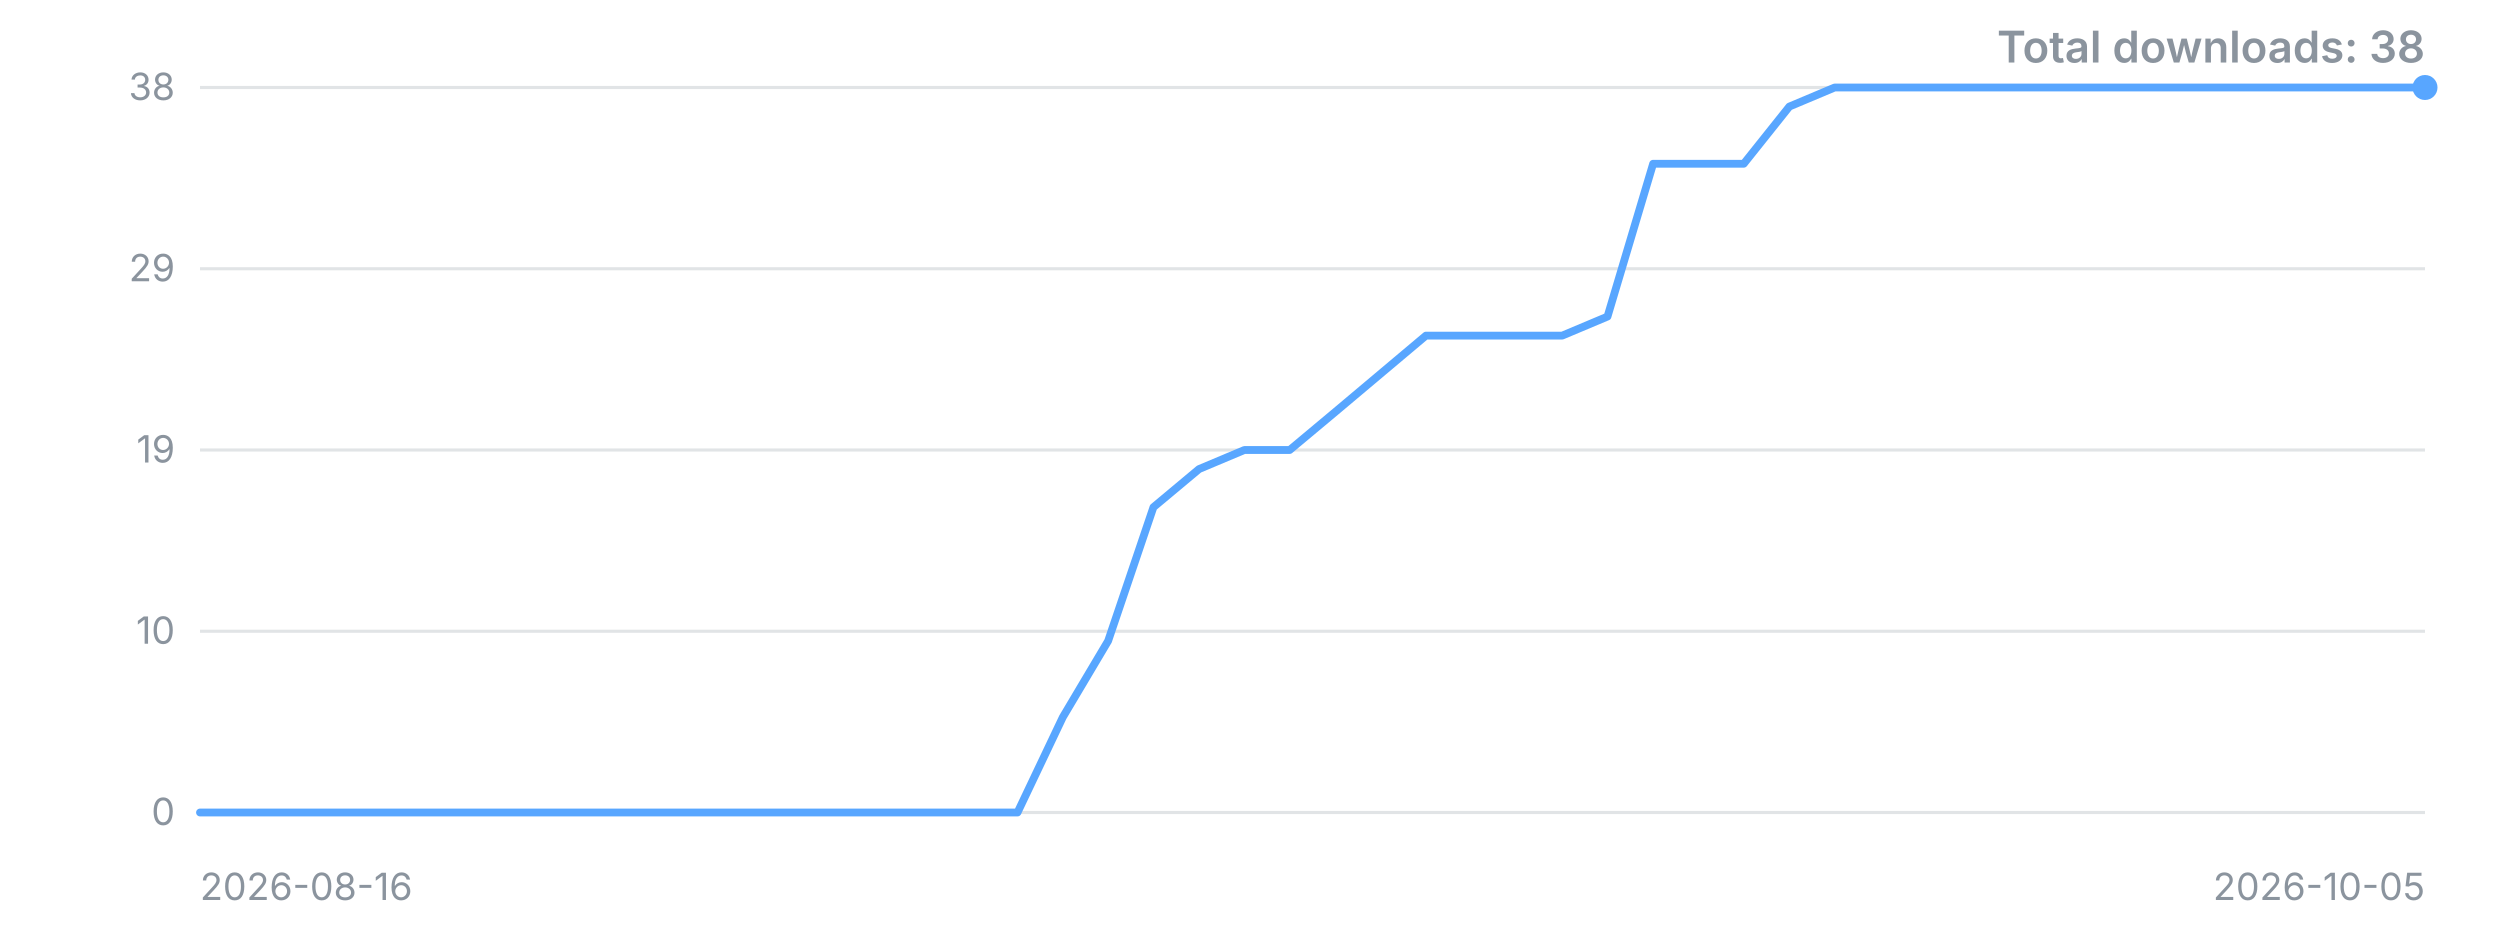
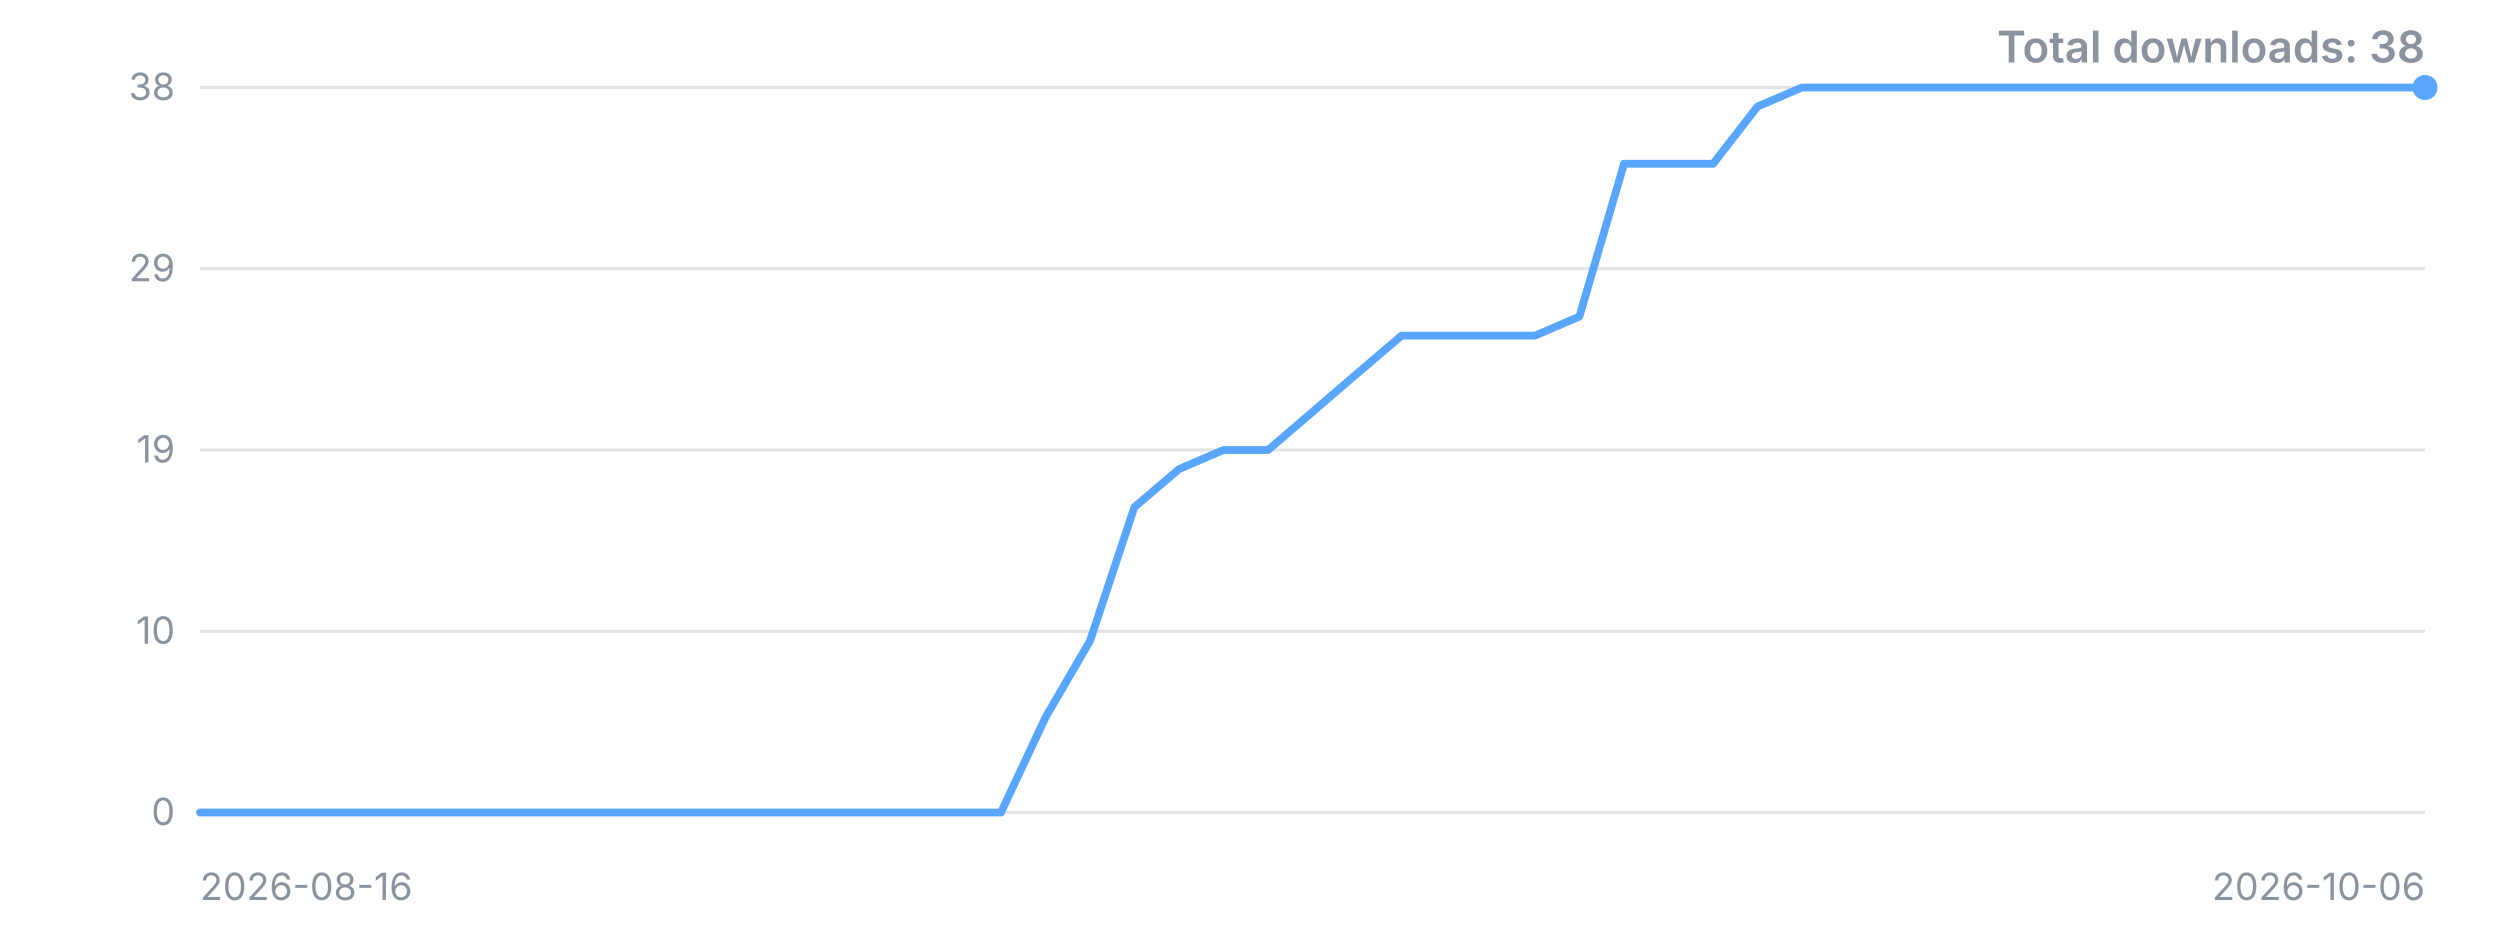
<svg xmlns="http://www.w3.org/2000/svg" width="800" height="300" viewBox="0 0 800 300" role="img" aria-label="Downloads over time">
  <style>.t{font:12px -apple-system,'Segoe UI',sans-serif;fill:#8b949e}.title{font:600 14px -apple-system,'Segoe UI',sans-serif;fill:#8b949e}</style>
  <line x1="64" y1="260.0" x2="776" y2="260.0" stroke="#8b949e" stroke-opacity="0.25" />
  <text x="56" y="260.0" dy="4" text-anchor="end" class="t">0</text>
  <line x1="64" y1="202.0" x2="776" y2="202.0" stroke="#8b949e" stroke-opacity="0.25" />
  <text x="56" y="202.0" dy="4" text-anchor="end" class="t">10</text>
  <line x1="64" y1="144.0" x2="776" y2="144.0" stroke="#8b949e" stroke-opacity="0.25" />
  <text x="56" y="144.0" dy="4" text-anchor="end" class="t">19</text>
  <line x1="64" y1="86.0" x2="776" y2="86.0" stroke="#8b949e" stroke-opacity="0.25" />
  <text x="56" y="86.0" dy="4" text-anchor="end" class="t">29</text>
  <line x1="64" y1="28.0" x2="776" y2="28.0" stroke="#8b949e" stroke-opacity="0.25" />
  <text x="56" y="28.0" dy="4" text-anchor="end" class="t">38</text>
-   <polyline points="64.0,260.0 78.5,260.0 93.1,260.0 107.6,260.0 122.1,260.0 136.7,260.0 151.2,260.0 165.7,260.0 180.2,260.0 194.8,260.0 209.3,260.0 223.8,260.0 238.4,260.0 252.9,260.0 267.4,260.0 282.0,260.0 296.5,260.0 311.0,260.0 325.6,260.0 340.1,229.5 354.6,205.1 369.1,162.3 383.7,150.1 398.2,144.0 412.7,144.0 427.3,131.8 441.8,119.6 456.3,107.4 470.9,107.4 485.4,107.4 499.9,107.4 514.4,101.3 529.0,52.4 543.5,52.4 558.0,52.4 572.6,34.1 587.1,28.0 601.6,28.0 616.2,28.0 630.7,28.0 645.2,28.0 659.8,28.0 674.3,28.0 688.8,28.0 703.3,28.0 717.9,28.0 732.4,28.0 746.9,28.0 761.5,28.0 776.0,28.0" fill="none" stroke="#58a6ff" stroke-width="2.5" stroke-linejoin="round" stroke-linecap="round" />
+   <polyline points="64.0,260.0 78.2,260.0 92.5,260.0 106.7,260.0 121.0,260.0 135.2,260.0 149.4,260.0 163.7,260.0 177.9,260.0 192.2,260.0 206.4,260.0 220.6,260.0 234.9,260.0 249.1,260.0 263.4,260.0 277.6,260.0 291.8,260.0 306.1,260.0 320.3,260.0 334.6,229.5 348.8,205.1 363.0,162.3 377.3,150.1 391.5,144.0 405.8,144.0 420.0,131.8 434.2,119.6 448.5,107.4 462.7,107.4 477.0,107.4 491.2,107.4 505.4,101.3 519.7,52.4 533.9,52.4 548.2,52.4 562.4,34.1 576.6,28.0 590.9,28.0 605.1,28.0 619.4,28.0 633.6,28.0 647.8,28.0 662.1,28.0 676.3,28.0 690.6,28.0 704.8,28.0 719.0,28.0 733.3,28.0 747.5,28.0 761.8,28.0 776.0,28.0" fill="none" stroke="#58a6ff" stroke-width="2.5" stroke-linejoin="round" stroke-linecap="round" />
  <circle cx="776.0" cy="28.0" r="4" fill="#58a6ff" />
  <text x="64" y="288" class="t">2026-08-16</text>
-   <text x="776" y="288" text-anchor="end" class="t">2026-10-05</text>
+   <text x="776" y="288" text-anchor="end" class="t">2026-10-06</text>
  <text x="776" y="20" text-anchor="end" class="title">Total downloads: 38</text>
</svg>
